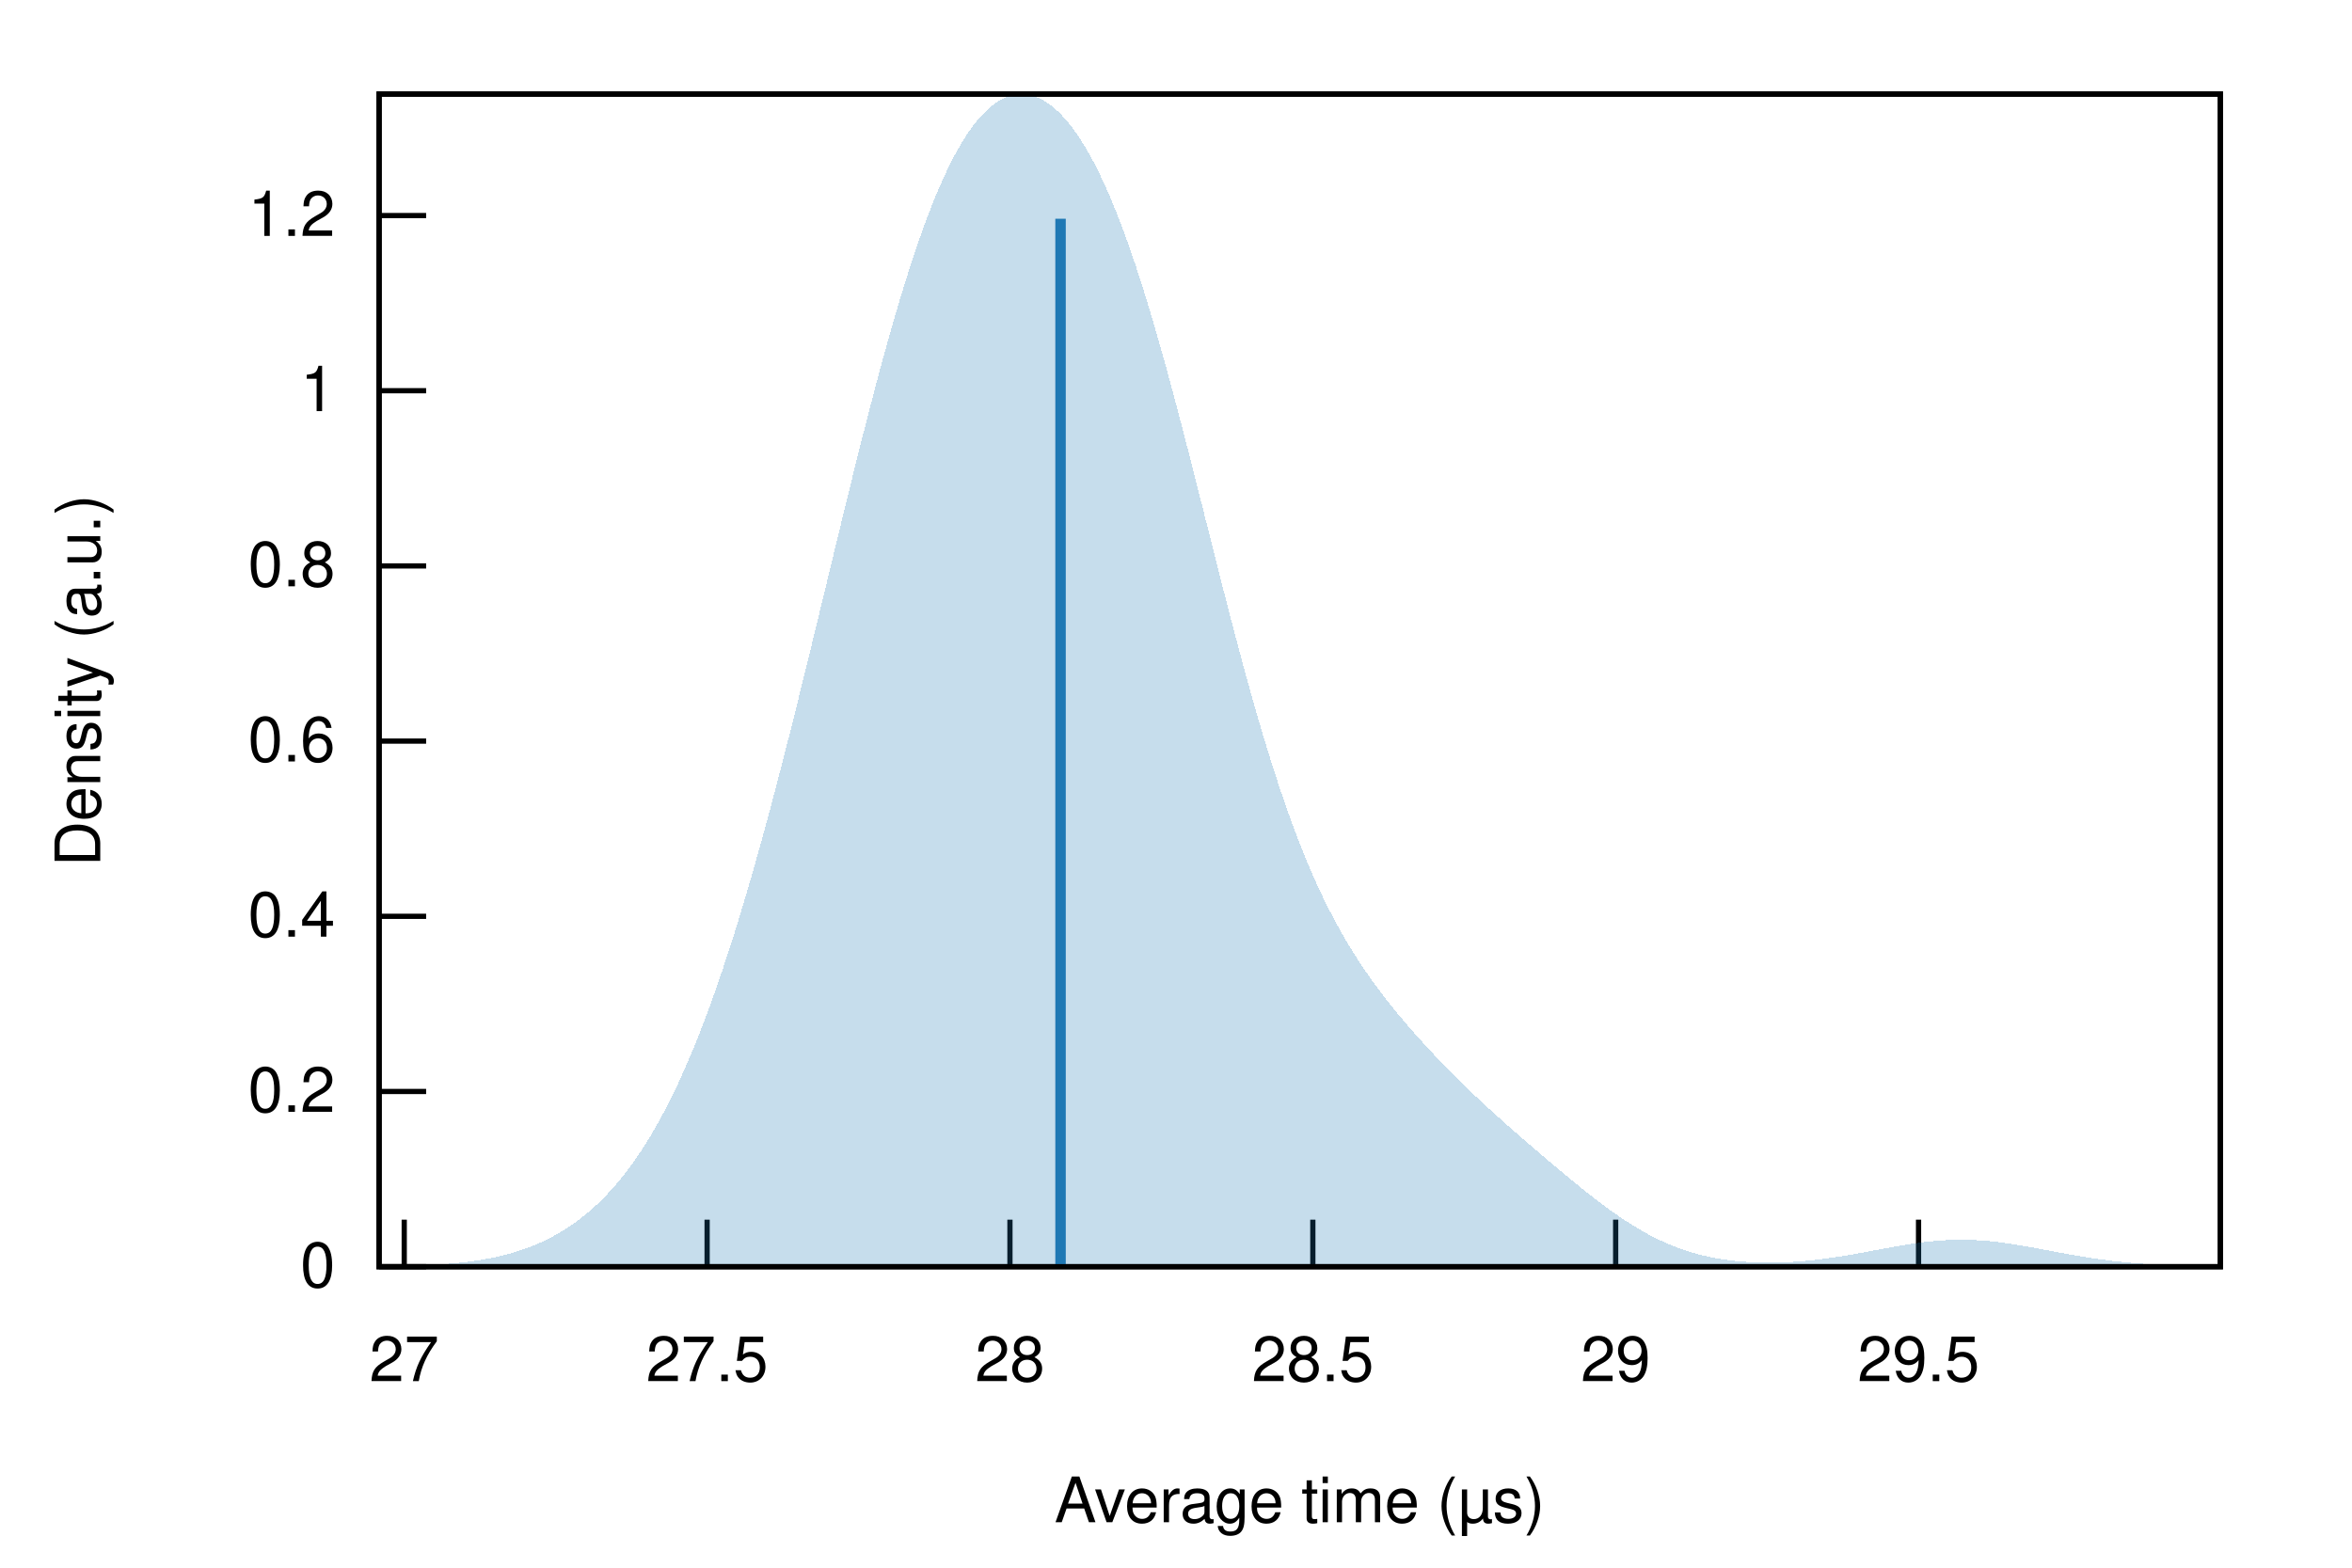
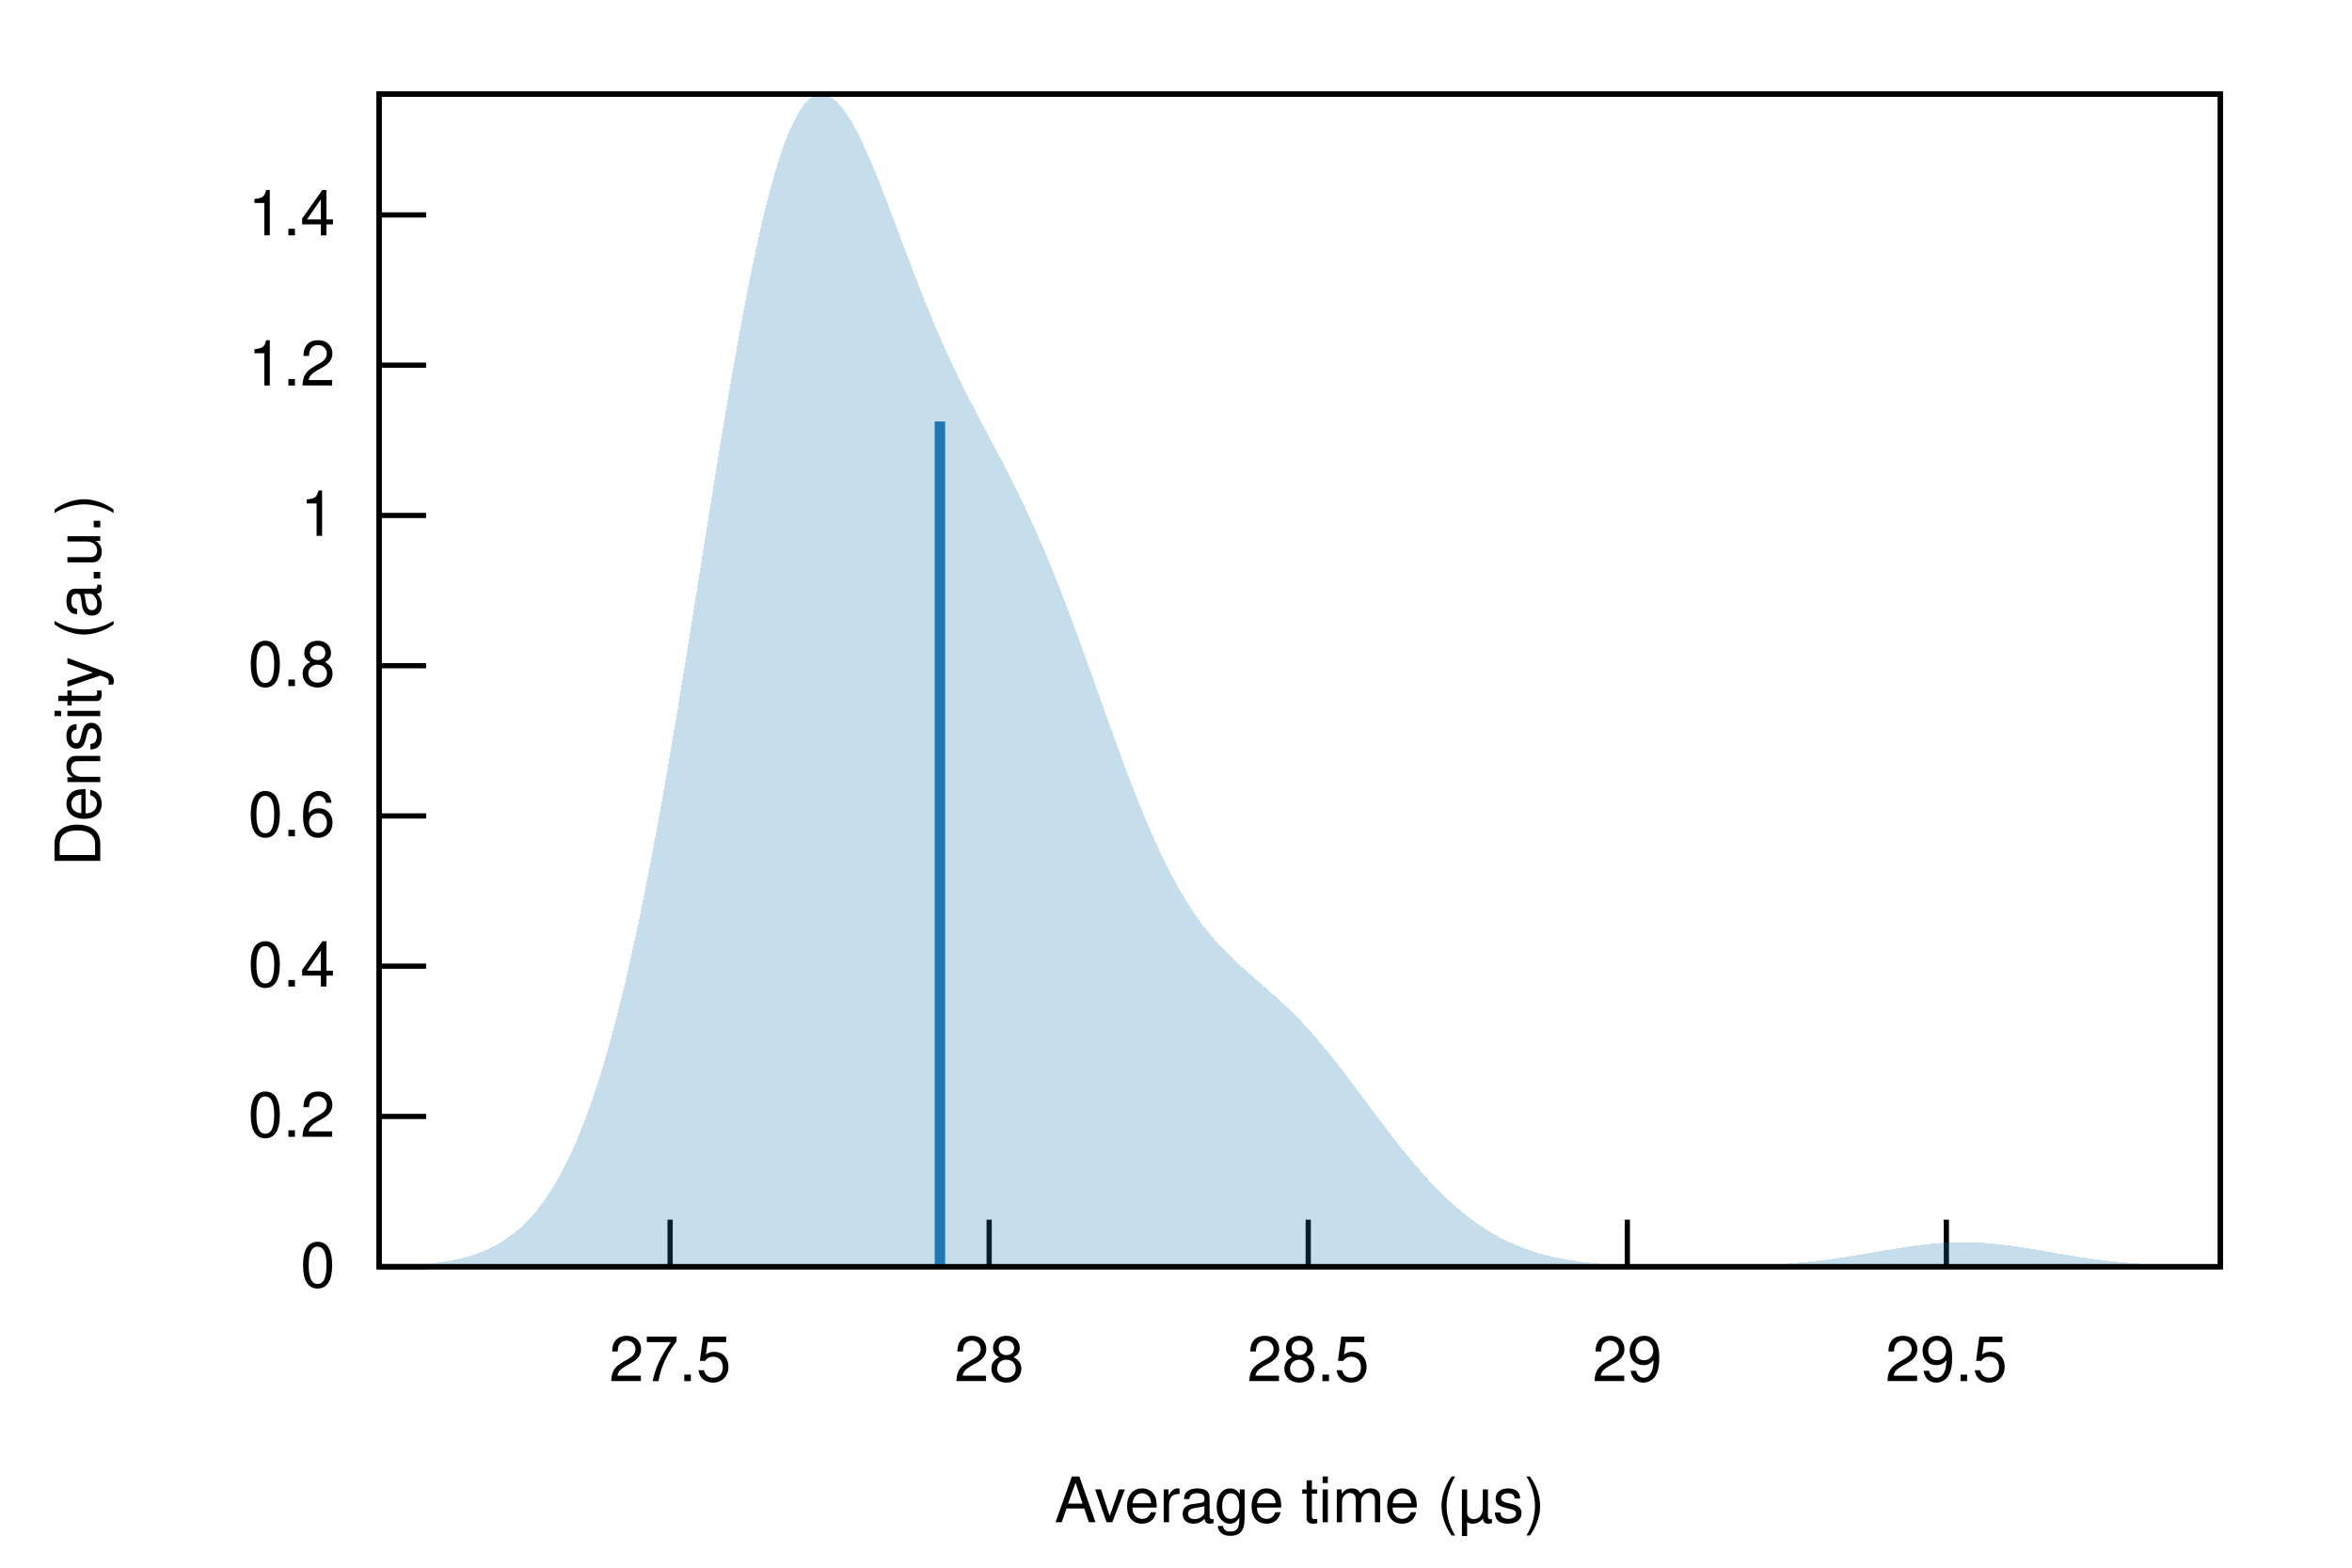
<svg xmlns="http://www.w3.org/2000/svg" xmlns:xlink="http://www.w3.org/1999/xlink" viewBox="0 0 450 300">
  <g id="gnuplot_canvas">
    <rect x="0" y="0" width="450" height="300" fill="none" />
    <defs>
      <circle id="gpDot" r="0.5" stroke-width="0.5" stroke="currentColor" />
      <path id="gpPt0" stroke-width="0.222" stroke="currentColor" d="M-1,0 h2 M0,-1 v2" />
      <path id="gpPt1" stroke-width="0.222" stroke="currentColor" d="M-1,-1 L1,1 M1,-1 L-1,1" />
      <path id="gpPt2" stroke-width="0.222" stroke="currentColor" d="M-1,0 L1,0 M0,-1 L0,1 M-1,-1 L1,1 M-1,1 L1,-1" />
      <rect id="gpPt3" stroke-width="0.222" stroke="currentColor" x="-1" y="-1" width="2" height="2" />
      <rect id="gpPt4" stroke-width="0.222" stroke="currentColor" fill="currentColor" x="-1" y="-1" width="2" height="2" />
      <circle id="gpPt5" stroke-width="0.222" stroke="currentColor" cx="0" cy="0" r="1" />
      <use xlink:href="#gpPt5" id="gpPt6" fill="currentColor" stroke="none" />
      <path id="gpPt7" stroke-width="0.222" stroke="currentColor" d="M0,-1.33 L-1.33,0.67 L1.33,0.67 z" />
      <use xlink:href="#gpPt7" id="gpPt8" fill="currentColor" stroke="none" />
      <use xlink:href="#gpPt7" id="gpPt9" stroke="currentColor" transform="rotate(180)" />
      <use xlink:href="#gpPt9" id="gpPt10" fill="currentColor" stroke="none" />
      <use xlink:href="#gpPt3" id="gpPt11" stroke="currentColor" transform="rotate(45)" />
      <use xlink:href="#gpPt11" id="gpPt12" fill="currentColor" stroke="none" />
      <path id="gpPt13" stroke-width="0.222" stroke="currentColor" d="M0,1.330 L1.265,0.411 L0.782,-1.067 L-0.782,-1.076 L-1.265,0.411 z" />
      <use xlink:href="#gpPt13" id="gpPt14" fill="currentColor" stroke="none" />
      <filter id="textbox" filterUnits="objectBoundingBox" x="0" y="0" height="1" width="1">
        <feFlood flood-color="white" flood-opacity="1" result="bgnd" />
        <feComposite in="SourceGraphic" in2="bgnd" operator="atop" />
      </filter>
      <filter id="greybox" filterUnits="objectBoundingBox" x="0" y="0" height="1" width="1">
        <feFlood flood-color="lightgrey" flood-opacity="1" result="grey" />
        <feComposite in="SourceGraphic" in2="grey" operator="atop" />
      </filter>
    </defs>
    <g fill="none" color="white" stroke="currentColor" stroke-width="1.00" stroke-linecap="butt" stroke-linejoin="miter">
</g>
    <g fill="none" color="black" stroke="currentColor" stroke-width="1.00" stroke-linecap="butt" stroke-linejoin="miter">
      <path stroke="black" d="M72.53,242.40 L81.53,242.40  " />
      <g transform="translate(64.14,246.30)" stroke="none" fill="black" font-family="Helvetica" font-size="12.00" text-anchor="end">
        <text>
          <tspan font-family="Helvetica"> 0</tspan>
        </text>
      </g>
    </g>
    <g fill="none" color="black" stroke="currentColor" stroke-width="1.00" stroke-linecap="butt" stroke-linejoin="miter">
-       <path stroke="black" d="M72.53,208.87 L81.53,208.87  " />
-       <g transform="translate(64.14,212.77)" stroke="none" fill="black" font-family="Helvetica" font-size="12.00" text-anchor="end">
+       <path stroke="black" d="M72.53,213.65 L81.53,213.65  " />
+       <g transform="translate(64.14,217.55)" stroke="none" fill="black" font-family="Helvetica" font-size="12.00" text-anchor="end">
        <text>
          <tspan font-family="Helvetica"> 0.2</tspan>
        </text>
      </g>
    </g>
    <g fill="none" color="black" stroke="currentColor" stroke-width="1.00" stroke-linecap="butt" stroke-linejoin="miter">
-       <path stroke="black" d="M72.53,175.35 L81.53,175.35  " />
-       <g transform="translate(64.14,179.25)" stroke="none" fill="black" font-family="Helvetica" font-size="12.00" text-anchor="end">
+       <path stroke="black" d="M72.53,184.89 L81.53,184.89  " />
+       <g transform="translate(64.14,188.79)" stroke="none" fill="black" font-family="Helvetica" font-size="12.00" text-anchor="end">
        <text>
          <tspan font-family="Helvetica"> 0.4</tspan>
        </text>
      </g>
    </g>
    <g fill="none" color="black" stroke="currentColor" stroke-width="1.00" stroke-linecap="butt" stroke-linejoin="miter">
-       <path stroke="black" d="M72.53,141.82 L81.53,141.82  " />
-       <g transform="translate(64.14,145.72)" stroke="none" fill="black" font-family="Helvetica" font-size="12.00" text-anchor="end">
+       <path stroke="black" d="M72.53,156.14 L81.53,156.14  " />
+       <g transform="translate(64.14,160.04)" stroke="none" fill="black" font-family="Helvetica" font-size="12.00" text-anchor="end">
        <text>
          <tspan font-family="Helvetica"> 0.6</tspan>
        </text>
      </g>
    </g>
    <g fill="none" color="black" stroke="currentColor" stroke-width="1.00" stroke-linecap="butt" stroke-linejoin="miter">
-       <path stroke="black" d="M72.53,108.30 L81.53,108.30  " />
-       <g transform="translate(64.14,112.20)" stroke="none" fill="black" font-family="Helvetica" font-size="12.00" text-anchor="end">
+       <path stroke="black" d="M72.53,127.39 L81.53,127.39  " />
+       <g transform="translate(64.14,131.29)" stroke="none" fill="black" font-family="Helvetica" font-size="12.00" text-anchor="end">
        <text>
          <tspan font-family="Helvetica"> 0.8</tspan>
        </text>
      </g>
    </g>
    <g fill="none" color="black" stroke="currentColor" stroke-width="1.00" stroke-linecap="butt" stroke-linejoin="miter">
-       <path stroke="black" d="M72.53,74.77 L81.53,74.77  " />
-       <g transform="translate(64.14,78.67)" stroke="none" fill="black" font-family="Helvetica" font-size="12.00" text-anchor="end">
+       <path stroke="black" d="M72.53,98.64 L81.53,98.64  " />
+       <g transform="translate(64.14,102.54)" stroke="none" fill="black" font-family="Helvetica" font-size="12.00" text-anchor="end">
        <text>
          <tspan font-family="Helvetica"> 1</tspan>
        </text>
      </g>
    </g>
    <g fill="none" color="black" stroke="currentColor" stroke-width="1.00" stroke-linecap="butt" stroke-linejoin="miter">
-       <path stroke="black" d="M72.53,41.25 L81.53,41.25  " />
-       <g transform="translate(64.14,45.15)" stroke="none" fill="black" font-family="Helvetica" font-size="12.00" text-anchor="end">
+       <path stroke="black" d="M72.53,69.88 L81.53,69.88  " />
+       <g transform="translate(64.14,73.78)" stroke="none" fill="black" font-family="Helvetica" font-size="12.00" text-anchor="end">
        <text>
          <tspan font-family="Helvetica"> 1.2</tspan>
        </text>
      </g>
    </g>
    <g fill="none" color="black" stroke="currentColor" stroke-width="1.00" stroke-linecap="butt" stroke-linejoin="miter">
-       <path stroke="black" d="M77.34,242.40 L77.34,233.40  " />
-       <g transform="translate(77.34,264.30)" stroke="none" fill="black" font-family="Helvetica" font-size="12.00" text-anchor="middle">
+       <path stroke="black" d="M72.53,41.13 L81.53,41.13  " />
+       <g transform="translate(64.14,45.03)" stroke="none" fill="black" font-family="Helvetica" font-size="12.00" text-anchor="end">
        <text>
-           <tspan font-family="Helvetica"> 27</tspan>
+           <tspan font-family="Helvetica"> 1.4</tspan>
        </text>
      </g>
    </g>
    <g fill="none" color="black" stroke="currentColor" stroke-width="1.00" stroke-linecap="butt" stroke-linejoin="miter">
-       <path stroke="black" d="M135.29,242.40 L135.29,233.40  " />
-       <g transform="translate(135.29,264.30)" stroke="none" fill="black" font-family="Helvetica" font-size="12.00" text-anchor="middle">
+       <path stroke="black" d="M128.21,242.40 L128.21,233.40  " />
+       <g transform="translate(128.21,264.30)" stroke="none" fill="black" font-family="Helvetica" font-size="12.00" text-anchor="middle">
        <text>
          <tspan font-family="Helvetica"> 27.5</tspan>
        </text>
      </g>
    </g>
    <g fill="none" color="black" stroke="currentColor" stroke-width="1.00" stroke-linecap="butt" stroke-linejoin="miter">
-       <path stroke="black" d="M193.23,242.40 L193.23,233.40  " />
-       <g transform="translate(193.23,264.30)" stroke="none" fill="black" font-family="Helvetica" font-size="12.00" text-anchor="middle">
+       <path stroke="black" d="M189.25,242.40 L189.25,233.40  " />
+       <g transform="translate(189.25,264.30)" stroke="none" fill="black" font-family="Helvetica" font-size="12.00" text-anchor="middle">
        <text>
          <tspan font-family="Helvetica"> 28</tspan>
        </text>
      </g>
    </g>
    <g fill="none" color="black" stroke="currentColor" stroke-width="1.00" stroke-linecap="butt" stroke-linejoin="miter">
-       <path stroke="black" d="M251.18,242.40 L251.18,233.40  " />
-       <g transform="translate(251.18,264.30)" stroke="none" fill="black" font-family="Helvetica" font-size="12.00" text-anchor="middle">
+       <path stroke="black" d="M250.30,242.40 L250.30,233.40  " />
+       <g transform="translate(250.30,264.30)" stroke="none" fill="black" font-family="Helvetica" font-size="12.00" text-anchor="middle">
        <text>
          <tspan font-family="Helvetica"> 28.5</tspan>
        </text>
      </g>
    </g>
    <g fill="none" color="black" stroke="currentColor" stroke-width="1.00" stroke-linecap="butt" stroke-linejoin="miter">
-       <path stroke="black" d="M309.12,242.40 L309.12,233.40  " />
-       <g transform="translate(309.12,264.30)" stroke="none" fill="black" font-family="Helvetica" font-size="12.00" text-anchor="middle">
+       <path stroke="black" d="M311.35,242.40 L311.35,233.40  " />
+       <g transform="translate(311.35,264.30)" stroke="none" fill="black" font-family="Helvetica" font-size="12.00" text-anchor="middle">
        <text>
          <tspan font-family="Helvetica"> 29</tspan>
        </text>
      </g>
    </g>
    <g fill="none" color="black" stroke="currentColor" stroke-width="1.00" stroke-linecap="butt" stroke-linejoin="miter">
-       <path stroke="black" d="M367.07,242.40 L367.07,233.40  " />
-       <g transform="translate(367.07,264.30)" stroke="none" fill="black" font-family="Helvetica" font-size="12.00" text-anchor="middle">
+       <path stroke="black" d="M372.39,242.40 L372.39,233.40  " />
+       <g transform="translate(372.39,264.30)" stroke="none" fill="black" font-family="Helvetica" font-size="12.00" text-anchor="middle">
        <text>
          <tspan font-family="Helvetica"> 29.5</tspan>
        </text>
      </g>
    </g>
    <g fill="none" color="black" stroke="currentColor" stroke-width="1.00" stroke-linecap="butt" stroke-linejoin="miter">
</g>
    <g fill="none" color="black" stroke="currentColor" stroke-width="1.00" stroke-linecap="butt" stroke-linejoin="miter">
      <path stroke="black" d="M72.53,18.01 L72.53,242.40 L424.82,242.40 L424.82,18.01 L72.53,18.01 Z  " />
    </g>
    <g fill="none" color="black" stroke="currentColor" stroke-width="1.00" stroke-linecap="butt" stroke-linejoin="miter">
</g>
    <g id="gnuplot_plot_1">
      <g fill="none" color="black" stroke="currentColor" stroke-width="1.00" stroke-linecap="butt" stroke-linejoin="miter">
        <g stroke="none" shape-rendering="crispEdges">
-           <polygon fill="rgb( 31, 120, 180)" fill-opacity="0.25" points="72.53,242.34 73.24,242.33 73.94,242.32 74.65,242.31 75.35,242.29 76.06,242.28 76.77,242.26 77.47,242.25 78.18,242.23 78.88,242.21 79.59,242.18 80.30,242.16 81.00,242.13 81.71,242.09 82.41,242.06 83.12,242.02 83.83,241.98 84.53,241.93 85.24,241.88 85.94,241.82 86.65,241.76 87.36,241.70 88.06,241.62 88.77,241.54 89.47,241.46 90.18,241.37 90.89,241.27 91.59,241.16 92.30,241.05 93.00,240.92 93.71,240.79 94.42,240.65 95.12,240.50 95.83,240.33 96.53,240.16 97.24,239.97 97.95,239.78 98.65,239.57 99.36,239.34 100.06,239.10 100.77,238.85 101.48,238.59 102.18,238.30 102.89,238.01 103.59,237.69 104.30,237.36 105.01,237.01 105.71,236.64 106.42,236.25 107.12,235.85 107.83,235.42 108.54,234.97 109.24,234.50 109.95,234.00 110.65,233.49 111.36,232.94 112.07,232.38 112.77,231.78 113.48,231.16 114.18,230.52 114.89,229.84 115.60,229.13 116.30,228.40 117.01,227.63 117.71,226.83 118.42,226.00 119.13,225.13 119.83,224.23 120.54,223.29 121.24,222.31 121.95,221.30 122.66,220.25 123.36,219.16 124.07,218.02 124.77,216.85 125.48,215.63 126.19,214.37 126.89,213.06 127.60,211.71 128.30,210.32 129.01,208.88 129.72,207.39 130.42,205.85 131.13,204.26 131.83,202.63 132.54,200.95 133.25,199.22 133.95,197.44 134.66,195.61 135.36,193.73 136.07,191.81 136.78,189.83 137.48,187.81 138.19,185.74 138.89,183.62 139.60,181.45 140.31,179.24 141.01,176.98 141.72,174.67 142.42,172.32 143.13,169.93 143.84,167.50 144.54,165.03 145.25,162.51 145.95,159.96 146.66,157.37 147.37,154.75 148.07,152.09 148.78,149.40 149.48,146.68 150.19,143.94 150.90,141.16 151.60,138.36 152.31,135.54 153.01,132.70 153.72,129.84 154.43,126.96 155.13,124.07 155.84,121.16 156.54,118.25 157.25,115.33 157.96,112.41 158.66,109.49 159.37,106.57 160.07,103.65 160.78,100.74 161.48,97.84 162.19,94.96 162.90,92.09 163.60,89.24 164.31,86.41 165.01,83.61 165.72,80.83 166.43,78.09 167.13,75.38 167.84,72.71 168.54,70.08 169.25,67.49 169.96,64.95 170.66,62.46 171.37,60.02 172.07,57.64 172.78,55.31 173.49,53.04 174.19,50.83 174.90,48.68 175.60,46.60 176.31,44.59 177.02,42.64 177.72,40.77 178.43,38.96 179.13,37.23 179.84,35.57 180.55,33.99 181.25,32.48 181.96,31.05 182.66,29.69 183.37,28.41 184.08,27.21 184.78,26.08 185.49,25.02 186.19,24.05 186.90,23.15 187.61,22.32 188.31,21.57 189.02,20.89 189.72,20.28 190.43,19.75 191.14,19.29 191.84,18.90 192.55,18.58 193.25,18.34 193.96,18.16 194.67,18.05 195.37,18.01 196.08,18.04 196.78,18.13 197.49,18.30 198.20,18.53 198.90,18.83 199.61,19.20 200.31,19.63 201.02,20.13 201.73,20.70 202.43,21.34 203.14,22.04 203.84,22.82 204.55,23.66 205.26,24.57 205.96,25.55 206.67,26.60 207.37,27.72 208.08,28.91 208.79,30.17 209.49,31.50 210.20,32.90 210.90,34.38 211.61,35.92 212.32,37.53 213.02,39.22 213.73,40.97 214.43,42.79 215.14,44.68 215.85,46.64 216.55,48.66 217.26,50.75 217.96,52.90 218.67,55.11 219.38,57.39 220.08,59.71 220.79,62.10 221.49,64.53 222.20,67.02 222.91,69.55 223.61,72.12 224.32,74.74 225.02,77.39 225.73,80.07 226.44,82.78 227.14,85.52 227.85,88.28 228.55,91.06 229.26,93.85 229.97,96.64 230.67,99.45 231.38,102.25 232.08,105.05 232.79,107.85 233.50,110.63 234.20,113.39 234.91,116.14 235.61,118.86 236.32,121.55 237.03,124.21 237.73,126.84 238.44,129.44 239.14,131.99 239.85,134.49 240.56,136.96 241.26,139.37 241.97,141.73 242.67,144.04 243.38,146.30 244.09,148.50 244.79,150.65 245.50,152.74 246.20,154.77 246.91,156.75 247.62,158.67 248.32,160.53 249.03,162.33 249.73,164.08 250.44,165.77 251.15,167.41 251.85,168.99 252.56,170.52 253.26,172.00 253.97,173.44 254.68,174.82 255.38,176.16 256.09,177.46 256.79,178.72 257.50,179.94 258.21,181.12 258.91,182.26 259.62,183.37 260.32,184.45 261.03,185.51 261.74,186.53 262.44,187.53 263.15,188.50 263.85,189.46 264.56,190.39 265.27,191.30 265.97,192.20 266.68,193.08 267.38,193.94 268.09,194.79 268.80,195.62 269.50,196.45 270.21,197.26 270.91,198.06 271.62,198.85 272.33,199.63 273.03,200.40 273.74,201.16 274.44,201.91 275.15,202.66 275.86,203.39 276.56,204.12 277.27,204.84 277.97,205.55 278.68,206.26 279.39,206.96 280.09,207.65 280.80,208.33 281.50,209.01 282.21,209.68 282.92,210.34 283.62,211.00 284.33,211.66 285.03,212.30 285.74,212.95 286.45,213.58 287.15,214.22 287.86,214.85 288.56,215.47 289.27,216.10 289.98,216.72 290.68,217.33 291.39,217.95 292.09,218.56 292.80,219.17 293.51,219.77 294.21,220.38 294.92,220.98 295.62,221.58 296.33,222.18 297.04,222.78 297.74,223.37 298.45,223.97 299.15,224.55 299.86,225.14 300.57,225.72 301.27,226.30 301.98,226.88 302.68,227.45 303.39,228.01 304.10,228.57 304.80,229.12 305.51,229.66 306.21,230.20 306.92,230.73 307.63,231.25 308.33,231.76 309.04,232.26 309.74,232.75 310.45,233.22 311.16,233.69 311.86,234.14 312.57,234.59 313.27,235.01 313.98,235.43 314.69,235.83 315.39,236.22 316.10,236.59 316.80,236.94 317.51,237.29 318.22,237.62 318.92,237.93 319.63,238.23 320.33,238.51 321.04,238.78 321.75,239.04 322.45,239.28 323.16,239.51 323.86,239.72 324.57,239.92 325.28,240.11 325.98,240.28 326.69,240.45 327.39,240.59 328.10,240.73 328.81,240.86 329.51,240.97 330.22,241.08 330.92,241.17 331.63,241.26 332.34,241.33 333.04,241.40 333.75,241.45 334.45,241.50 335.16,241.54 335.87,241.57 336.57,241.59 337.28,241.61 337.98,241.62 338.69,241.62 339.39,241.61 340.10,241.60 340.81,241.58 341.51,241.55 342.22,241.52 342.92,241.48 343.63,241.43 344.34,241.38 345.04,241.32 345.75,241.25 346.45,241.18 347.16,241.11 347.87,241.03 348.57,240.94 349.28,240.85 349.98,240.75 350.69,240.65 351.40,240.55 352.10,240.44 352.81,240.32 353.51,240.21 354.22,240.08 354.93,239.96 355.63,239.83 356.34,239.71 357.04,239.58 357.75,239.44 358.46,239.31 359.16,239.18 359.87,239.05 360.57,238.92 361.28,238.79 361.99,238.66 362.69,238.53 363.40,238.41 364.10,238.29 364.81,238.17 365.52,238.06 366.22,237.95 366.93,237.85 367.63,237.76 368.34,237.67 369.05,237.59 369.75,237.52 370.46,237.45 371.16,237.40 371.87,237.35 372.58,237.31 373.28,237.28 373.99,237.26 374.69,237.24 375.40,237.24 376.11,237.25 376.81,237.27 377.52,237.29 378.22,237.33 378.93,237.37 379.64,237.42 380.34,237.48 381.05,237.55 381.75,237.63 382.46,237.71 383.17,237.80 383.87,237.90 384.58,238.00 385.28,238.11 385.99,238.23 386.70,238.34 387.40,238.47 388.11,238.59 388.81,238.72 389.52,238.85 390.23,238.98 390.93,239.11 391.64,239.25 392.34,239.38 393.05,239.51 393.76,239.65 394.46,239.78 395.17,239.91 395.87,240.03 396.58,240.16 397.29,240.28 397.99,240.40 398.70,240.52 399.40,240.63 400.11,240.74 400.82,240.84 401.52,240.94 402.23,241.04 402.93,241.13 403.64,241.22 404.35,241.31 405.05,241.39 405.76,241.46 406.46,241.53 407.17,241.60 407.88,241.67 408.58,241.73 409.29,241.78 409.99,241.83 410.70,241.88 411.41,241.93 412.11,241.97 412.82,242.01 413.52,242.05 414.23,242.08 414.94,242.11 415.64,242.14 416.35,242.17 417.05,242.19 417.76,242.21 418.47,242.23 419.17,242.25 419.88,242.27 420.58,242.28 421.29,242.29 422.00,242.31 422.70,242.32 423.41,242.33 424.11,242.33 424.82,242.34 424.82,242.40 424.11,242.40 423.41,242.40 422.70,242.40 422.00,242.40 421.29,242.40 420.58,242.40 419.88,242.40 419.17,242.40 418.47,242.40 417.76,242.40 417.05,242.40 416.35,242.40 415.64,242.40 414.94,242.40 414.23,242.40 413.52,242.40 412.82,242.40 412.11,242.40 411.41,242.40 410.70,242.40 409.99,242.40 409.29,242.40 408.58,242.40 407.88,242.40 407.17,242.40 406.46,242.40 405.76,242.40 405.05,242.40 404.35,242.40 403.64,242.40 402.93,242.40 402.23,242.40 401.52,242.40 400.82,242.40 400.11,242.40 399.40,242.40 398.70,242.40 397.99,242.40 397.29,242.40 396.58,242.40 395.87,242.40 395.17,242.40 394.46,242.40 393.76,242.40 393.05,242.40 392.34,242.40 391.64,242.40 390.93,242.40 390.23,242.40 389.52,242.40 388.81,242.40 388.11,242.40 387.40,242.40 386.70,242.40 385.99,242.40 385.28,242.40 384.58,242.40 383.87,242.40 383.17,242.40 382.46,242.40 381.75,242.40 381.05,242.40 380.34,242.40 379.64,242.40 378.93,242.40 378.22,242.40 377.52,242.40 376.81,242.40 376.11,242.40 375.40,242.40 374.69,242.40 373.99,242.40 373.28,242.40 372.58,242.40 371.87,242.40 371.16,242.40 370.46,242.40 369.75,242.40 369.05,242.40 368.34,242.40 367.63,242.40 366.93,242.40 366.22,242.40 365.52,242.40 364.81,242.40 364.10,242.40 363.40,242.40 362.69,242.40 361.99,242.40 361.28,242.40 360.57,242.40 359.87,242.40 359.16,242.40 358.46,242.40 357.75,242.40 357.04,242.40 356.34,242.40 355.63,242.40 354.93,242.40 354.22,242.40 353.51,242.40 352.81,242.40 352.10,242.40 351.40,242.40 350.69,242.40 349.98,242.40 349.28,242.40 348.57,242.40 347.87,242.40 347.16,242.40 346.45,242.40 345.75,242.40 345.04,242.40 344.34,242.40 343.63,242.40 342.92,242.40 342.22,242.40 341.51,242.40 340.81,242.40 340.10,242.40 339.39,242.40 338.69,242.40 337.98,242.40 337.28,242.40 336.57,242.40 335.87,242.40 335.16,242.40 334.45,242.40 333.75,242.40 333.04,242.40 332.34,242.40 331.63,242.40 330.92,242.40 330.22,242.40 329.51,242.40 328.81,242.40 328.10,242.40 327.39,242.40 326.69,242.40 325.98,242.40 325.28,242.40 324.57,242.40 323.86,242.40 323.16,242.40 322.45,242.40 321.75,242.40 321.04,242.40 320.33,242.40 319.63,242.40 318.92,242.40 318.22,242.40 317.51,242.40 316.80,242.40 316.10,242.40 315.39,242.40 314.69,242.40 313.98,242.40 313.27,242.40 312.57,242.40 311.86,242.40 311.16,242.40 310.45,242.40 309.74,242.40 309.04,242.40 308.33,242.40 307.63,242.40 306.92,242.40 306.21,242.40 305.51,242.40 304.80,242.40 304.10,242.40 303.39,242.40 302.68,242.40 301.98,242.40 301.27,242.40 300.57,242.40 299.86,242.40 299.15,242.40 298.45,242.40 297.74,242.40 297.04,242.40 296.33,242.40 295.62,242.40 294.92,242.40 294.21,242.40 293.51,242.40 292.80,242.40 292.09,242.40 291.39,242.40 290.68,242.40 289.98,242.40 289.27,242.40 288.56,242.40 287.86,242.40 287.15,242.40 286.45,242.40 285.74,242.40 285.03,242.40 284.33,242.40 283.62,242.40 282.92,242.40 282.21,242.40 281.50,242.40 280.80,242.40 280.09,242.40 279.39,242.40 278.68,242.40 277.97,242.40 277.27,242.40 276.56,242.40 275.86,242.40 275.15,242.40 274.44,242.40 273.74,242.40 273.03,242.40 272.33,242.40 271.62,242.40 270.91,242.40 270.21,242.40 269.50,242.40 268.80,242.40 268.09,242.40 267.38,242.40 266.68,242.40 265.97,242.40 265.27,242.40 264.56,242.40 263.85,242.40 263.15,242.40 262.44,242.40 261.74,242.40 261.03,242.40 260.32,242.40 259.62,242.40 258.91,242.40 258.21,242.40 257.50,242.40 256.79,242.40 256.09,242.40 255.38,242.40 254.68,242.40 253.97,242.40 253.26,242.40 252.56,242.40 251.85,242.40 251.15,242.40 250.44,242.40 249.73,242.40 249.03,242.40 248.32,242.40 247.62,242.40 246.91,242.40 246.20,242.40 245.50,242.40 244.79,242.40 244.09,242.40 243.38,242.40 242.67,242.40 241.97,242.40 241.26,242.40 240.56,242.40 239.85,242.40 239.14,242.40 238.44,242.40 237.73,242.40 237.03,242.40 236.32,242.40 235.61,242.40 234.91,242.40 234.20,242.40 233.50,242.40 232.79,242.40 232.08,242.40 231.38,242.40 230.67,242.40 229.97,242.40 229.26,242.40 228.55,242.40 227.85,242.40 227.14,242.40 226.44,242.40 225.73,242.40 225.02,242.40 224.32,242.40 223.61,242.40 222.91,242.40 222.20,242.40 221.49,242.40 220.79,242.40 220.08,242.40 219.38,242.40 218.67,242.40 217.96,242.40 217.26,242.40 216.55,242.40 215.85,242.40 215.14,242.40 214.43,242.40 213.73,242.40 213.02,242.40 212.32,242.40 211.61,242.40 210.90,242.40 210.20,242.40 209.49,242.40 208.79,242.40 208.08,242.40 207.37,242.40 206.67,242.40 205.96,242.40 205.26,242.40 204.55,242.40 203.84,242.40 203.14,242.40 202.43,242.40 201.73,242.40 201.02,242.40 200.31,242.40 199.61,242.40 198.90,242.40 198.20,242.40 197.49,242.40 196.78,242.40 196.08,242.40 195.37,242.40 194.67,242.40 193.96,242.40 193.25,242.40 192.55,242.40 191.84,242.40 191.14,242.40 190.43,242.40 189.72,242.40 189.02,242.40 188.31,242.40 187.61,242.40 186.90,242.40 186.19,242.40 185.49,242.40 184.78,242.40 184.08,242.40 183.37,242.40 182.66,242.40 181.96,242.40 181.25,242.40 180.55,242.40 179.84,242.40 179.13,242.40 178.43,242.40 177.72,242.40 177.02,242.40 176.31,242.40 175.60,242.40 174.90,242.40 174.19,242.40 173.49,242.40 172.78,242.40 172.07,242.40 171.37,242.40 170.66,242.40 169.96,242.40 169.25,242.40 168.54,242.40 167.84,242.40 167.13,242.40 166.43,242.40 165.72,242.40 165.01,242.40 164.31,242.40 163.60,242.40 162.90,242.40 162.19,242.40 161.48,242.40 160.78,242.40 160.07,242.40 159.37,242.40 158.66,242.40 157.96,242.40 157.25,242.40 156.54,242.40 155.84,242.40 155.13,242.40 154.43,242.40 153.72,242.40 153.01,242.40 152.31,242.40 151.60,242.40 150.90,242.40 150.19,242.40 149.48,242.40 148.78,242.40 148.07,242.40 147.37,242.40 146.66,242.40 145.95,242.40 145.25,242.40 144.54,242.40 143.84,242.40 143.13,242.40 142.42,242.40 141.72,242.40 141.01,242.40 140.31,242.40 139.60,242.40 138.89,242.40 138.19,242.40 137.48,242.40 136.78,242.40 136.07,242.40 135.36,242.40 134.66,242.40 133.95,242.40 133.25,242.40 132.54,242.40 131.83,242.40 131.13,242.40 130.42,242.40 129.72,242.40 129.01,242.40 128.30,242.40 127.60,242.40 126.89,242.40 126.19,242.40 125.48,242.40 124.77,242.40 124.07,242.40 123.36,242.40 122.66,242.40 121.95,242.40 121.24,242.40 120.54,242.40 119.83,242.40 119.13,242.40 118.42,242.40 117.71,242.40 117.01,242.40 116.30,242.40 115.60,242.40 114.89,242.40 114.18,242.40 113.48,242.40 112.77,242.40 112.07,242.40 111.36,242.40 110.65,242.40 109.95,242.40 109.24,242.40 108.54,242.40 107.83,242.40 107.12,242.40 106.42,242.40 105.71,242.40 105.01,242.40 104.30,242.40 103.59,242.40 102.89,242.40 102.18,242.40 101.48,242.40 100.77,242.40 100.06,242.40 99.36,242.40 98.65,242.40 97.95,242.40 97.24,242.40 96.53,242.40 95.83,242.40 95.12,242.40 94.42,242.40 93.71,242.40 93.00,242.40 92.30,242.40 91.59,242.40 90.89,242.40 90.18,242.40 89.47,242.40 88.77,242.40 88.06,242.40 87.36,242.40 86.65,242.40 85.94,242.40 85.24,242.40 84.53,242.40 83.83,242.40 83.12,242.40 82.41,242.40 81.71,242.40 81.00,242.40 80.30,242.40 79.59,242.40 78.88,242.40 78.18,242.40 77.47,242.40 76.77,242.40 76.06,242.40 75.35,242.40 74.65,242.40 73.94,242.40 73.24,242.40 72.53,242.40 " />
+           <polygon fill="rgb( 31, 120, 180)" fill-opacity="0.25" points="72.53,242.29 73.24,242.28 73.94,242.26 74.65,242.24 75.35,242.22 76.06,242.19 76.77,242.16 77.47,242.13 78.18,242.09 78.88,242.05 79.59,242.01 80.30,241.96 81.00,241.90 81.71,241.83 82.41,241.76 83.12,241.68 83.83,241.60 84.53,241.50 85.24,241.39 85.94,241.27 86.65,241.14 87.36,241.00 88.06,240.84 88.77,240.66 89.47,240.47 90.18,240.26 90.89,240.03 91.59,239.78 92.30,239.51 93.00,239.21 93.71,238.89 94.42,238.53 95.12,238.15 95.83,237.74 96.53,237.29 97.24,236.81 97.95,236.29 98.65,235.73 99.36,235.13 100.06,234.48 100.77,233.78 101.48,233.03 102.18,232.23 102.89,231.38 103.59,230.46 104.30,229.49 105.01,228.45 105.71,227.34 106.42,226.17 107.12,224.92 107.83,223.60 108.54,222.19 109.24,220.71 109.95,219.14 110.65,217.49 111.36,215.75 112.07,213.91 112.77,211.98 113.48,209.96 114.18,207.83 114.89,205.61 115.60,203.28 116.30,200.85 117.01,198.31 117.71,195.67 118.42,192.92 119.13,190.06 119.83,187.10 120.54,184.02 121.24,180.85 121.95,177.56 122.66,174.18 123.36,170.69 124.07,167.10 124.77,163.42 125.48,159.64 126.19,155.78 126.89,151.83 127.60,147.80 128.30,143.70 129.01,139.53 129.72,135.30 130.42,131.01 131.13,126.68 131.83,122.31 132.54,117.92 133.25,113.50 133.95,109.06 134.66,104.63 135.36,100.20 136.07,95.79 136.78,91.42 137.48,87.07 138.19,82.78 138.89,78.55 139.60,74.39 140.31,70.32 141.01,66.33 141.72,62.45 142.42,58.68 143.13,55.04 143.84,51.53 144.54,48.15 145.25,44.93 145.95,41.87 146.66,38.97 147.37,36.24 148.07,33.70 148.78,31.33 149.48,29.15 150.19,27.16 150.90,25.37 151.60,23.78 152.31,22.38 153.01,21.17 153.72,20.17 154.43,19.36 155.13,18.74 155.84,18.31 156.54,18.07 157.25,18.01 157.96,18.12 158.66,18.41 159.37,18.86 160.07,19.46 160.78,20.21 161.48,21.10 162.19,22.12 162.90,23.26 163.60,24.52 164.31,25.87 165.01,27.32 165.72,28.86 166.43,30.47 167.13,32.14 167.84,33.87 168.54,35.64 169.25,37.46 169.96,39.30 170.66,41.16 171.37,43.03 172.07,44.92 172.78,46.80 173.49,48.67 174.19,50.53 174.90,52.38 175.60,54.20 176.31,55.99 177.02,57.76 177.72,59.50 178.43,61.20 179.13,62.87 179.84,64.51 180.55,66.11 181.25,67.67 181.96,69.21 182.66,70.71 183.37,72.18 184.08,73.62 184.78,75.03 185.49,76.43 186.19,77.80 186.90,79.16 187.61,80.51 188.31,81.84 189.02,83.18 189.72,84.51 190.43,85.84 191.14,87.18 191.84,88.53 192.55,89.90 193.25,91.28 193.96,92.68 194.67,94.11 195.37,95.56 196.08,97.03 196.78,98.54 197.49,100.08 198.20,101.65 198.90,103.26 199.61,104.89 200.31,106.57 201.02,108.27 201.73,110.01 202.43,111.79 203.14,113.59 203.84,115.43 204.55,117.29 205.26,119.17 205.96,121.08 206.67,123.01 207.37,124.96 208.08,126.92 208.79,128.89 209.49,130.87 210.20,132.85 210.90,134.84 211.61,136.81 212.32,138.78 213.02,140.74 213.73,142.68 214.43,144.60 215.14,146.50 215.85,148.38 216.55,150.22 217.26,152.03 217.96,153.81 218.67,155.54 219.38,157.24 220.08,158.89 220.79,160.49 221.49,162.05 222.20,163.56 222.91,165.02 223.61,166.42 224.32,167.78 225.02,169.08 225.73,170.34 226.44,171.54 227.14,172.69 227.85,173.80 228.55,174.85 229.26,175.86 229.97,176.82 230.67,177.74 231.38,178.63 232.08,179.47 232.79,180.28 233.50,181.05 234.20,181.80 234.91,182.51 235.61,183.21 236.32,183.88 237.03,184.54 237.73,185.18 238.44,185.80 239.14,186.42 239.85,187.04 240.56,187.65 241.26,188.26 241.97,188.87 242.67,189.49 243.38,190.12 244.09,190.75 244.79,191.40 245.50,192.05 246.20,192.72 246.91,193.41 247.62,194.11 248.32,194.83 249.03,195.56 249.73,196.32 250.44,197.09 251.15,197.88 251.85,198.68 252.56,199.51 253.26,200.35 253.97,201.20 254.68,202.07 255.38,202.96 256.09,203.85 256.79,204.76 257.50,205.68 258.21,206.61 258.91,207.55 259.62,208.49 260.32,209.43 261.03,210.38 261.74,211.33 262.44,212.28 263.15,213.22 263.85,214.17 264.56,215.10 265.27,216.03 265.97,216.96 266.68,217.87 267.38,218.78 268.09,219.67 268.80,220.55 269.50,221.41 270.21,222.26 270.91,223.09 271.62,223.91 272.33,224.71 273.03,225.49 273.74,226.26 274.44,227.00 275.15,227.72 275.86,228.43 276.56,229.11 277.27,229.77 277.97,230.42 278.68,231.04 279.39,231.64 280.09,232.22 280.80,232.78 281.50,233.31 282.21,233.83 282.92,234.33 283.62,234.80 284.33,235.26 285.03,235.69 285.74,236.11 286.45,236.51 287.15,236.89 287.86,237.25 288.56,237.59 289.27,237.91 289.98,238.22 290.68,238.51 291.39,238.79 292.09,239.05 292.80,239.30 293.51,239.53 294.21,239.75 294.92,239.95 295.62,240.14 296.33,240.32 297.04,240.49 297.74,240.65 298.45,240.79 299.15,240.93 299.86,241.06 300.57,241.17 301.27,241.28 301.98,241.38 302.68,241.48 303.39,241.56 304.10,241.64 304.80,241.71 305.51,241.78 306.21,241.84 306.92,241.89 307.63,241.95 308.33,241.99 309.04,242.03 309.74,242.07 310.45,242.11 311.16,242.14 311.86,242.17 312.57,242.19 313.27,242.21 313.98,242.23 314.69,242.25 315.39,242.27 316.10,242.28 316.80,242.29 317.51,242.30 318.22,242.31 318.92,242.32 319.63,242.33 320.33,242.33 321.04,242.34 321.75,242.34 322.45,242.34 323.16,242.34 323.86,242.34 324.57,242.34 325.28,242.34 325.98,242.33 326.69,242.33 327.39,242.32 328.10,242.32 328.81,242.31 329.51,242.30 330.22,242.29 330.92,242.28 331.63,242.26 332.34,242.25 333.04,242.23 333.75,242.21 334.45,242.19 335.16,242.17 335.87,242.14 336.57,242.11 337.28,242.08 337.98,242.05 338.69,242.02 339.39,241.98 340.10,241.94 340.81,241.89 341.51,241.85 342.22,241.80 342.92,241.74 343.63,241.68 344.34,241.62 345.04,241.56 345.75,241.49 346.45,241.42 347.16,241.34 347.87,241.26 348.57,241.18 349.28,241.09 349.98,241.00 350.69,240.90 351.40,240.80 352.10,240.70 352.81,240.59 353.51,240.48 354.22,240.37 354.93,240.26 355.63,240.14 356.34,240.02 357.04,239.91 357.75,239.78 358.46,239.66 359.16,239.54 359.87,239.42 360.57,239.30 361.28,239.18 361.99,239.06 362.69,238.94 363.40,238.83 364.10,238.72 364.81,238.61 365.52,238.50 366.22,238.40 366.93,238.31 367.63,238.22 368.34,238.14 369.05,238.06 369.75,237.99 370.46,237.93 371.16,237.87 371.87,237.83 372.58,237.79 373.28,237.76 373.99,237.73 374.69,237.72 375.40,237.71 376.11,237.72 376.81,237.73 377.52,237.75 378.22,237.78 378.93,237.82 379.64,237.86 380.34,237.91 381.05,237.97 381.75,238.04 382.46,238.12 383.17,238.20 383.87,238.28 384.58,238.38 385.28,238.47 385.99,238.58 386.70,238.68 387.40,238.79 388.11,238.91 388.81,239.02 389.52,239.14 390.23,239.26 390.93,239.38 391.64,239.51 392.34,239.63 393.05,239.75 393.76,239.87 394.46,239.99 395.17,240.11 395.87,240.23 396.58,240.34 397.29,240.45 397.99,240.56 398.70,240.67 399.40,240.77 400.11,240.87 400.82,240.97 401.52,241.06 402.23,241.15 402.93,241.24 403.64,241.32 404.35,241.39 405.05,241.47 405.76,241.54 406.46,241.60 407.17,241.67 407.88,241.73 408.58,241.78 409.29,241.83 409.99,241.88 410.70,241.93 411.41,241.97 412.11,242.01 412.82,242.04 413.52,242.08 414.23,242.11 414.94,242.14 415.64,242.16 416.35,242.19 417.05,242.21 417.76,242.23 418.47,242.25 419.17,242.26 419.88,242.28 420.58,242.29 421.29,242.30 422.00,242.31 422.70,242.32 423.41,242.33 424.11,242.34 424.82,242.35 424.82,242.40 424.11,242.40 423.41,242.40 422.70,242.40 422.00,242.40 421.29,242.40 420.58,242.40 419.88,242.40 419.17,242.40 418.47,242.40 417.76,242.40 417.05,242.40 416.35,242.40 415.64,242.40 414.94,242.40 414.23,242.40 413.52,242.40 412.82,242.40 412.11,242.40 411.41,242.40 410.70,242.40 409.99,242.40 409.29,242.40 408.58,242.40 407.88,242.40 407.17,242.40 406.46,242.40 405.76,242.40 405.05,242.40 404.35,242.40 403.64,242.40 402.93,242.40 402.23,242.40 401.52,242.40 400.82,242.40 400.11,242.40 399.40,242.40 398.70,242.40 397.99,242.40 397.29,242.40 396.58,242.40 395.87,242.40 395.17,242.40 394.46,242.40 393.76,242.40 393.05,242.40 392.34,242.40 391.64,242.40 390.93,242.40 390.23,242.40 389.52,242.40 388.81,242.40 388.11,242.40 387.40,242.40 386.70,242.40 385.99,242.40 385.28,242.40 384.58,242.40 383.87,242.40 383.17,242.40 382.46,242.40 381.75,242.40 381.05,242.40 380.34,242.40 379.64,242.40 378.93,242.40 378.22,242.40 377.52,242.40 376.81,242.40 376.11,242.40 375.40,242.40 374.69,242.40 373.99,242.40 373.28,242.40 372.58,242.40 371.87,242.40 371.16,242.40 370.46,242.40 369.75,242.40 369.05,242.40 368.34,242.40 367.63,242.40 366.93,242.40 366.22,242.40 365.52,242.40 364.81,242.40 364.10,242.40 363.40,242.40 362.69,242.40 361.99,242.40 361.28,242.40 360.57,242.40 359.87,242.40 359.16,242.40 358.46,242.40 357.75,242.40 357.04,242.40 356.34,242.40 355.63,242.40 354.93,242.40 354.22,242.40 353.51,242.40 352.81,242.40 352.10,242.40 351.40,242.40 350.69,242.40 349.98,242.40 349.28,242.40 348.57,242.40 347.87,242.40 347.16,242.40 346.45,242.40 345.75,242.40 345.04,242.40 344.34,242.40 343.63,242.40 342.92,242.40 342.22,242.40 341.51,242.40 340.81,242.40 340.10,242.40 339.39,242.40 338.69,242.40 337.98,242.40 337.28,242.40 336.57,242.40 335.87,242.40 335.16,242.40 334.45,242.40 333.75,242.40 333.04,242.40 332.34,242.40 331.63,242.40 330.92,242.40 330.22,242.40 329.51,242.40 328.81,242.40 328.10,242.40 327.39,242.40 326.69,242.40 325.98,242.40 325.28,242.40 324.57,242.40 323.86,242.40 323.16,242.40 322.45,242.40 321.75,242.40 321.04,242.40 320.33,242.40 319.63,242.40 318.92,242.40 318.22,242.40 317.51,242.40 316.80,242.40 316.10,242.40 315.39,242.40 314.69,242.40 313.98,242.40 313.27,242.40 312.57,242.40 311.86,242.40 311.16,242.40 310.45,242.40 309.74,242.40 309.04,242.40 308.33,242.40 307.63,242.40 306.92,242.40 306.21,242.40 305.51,242.40 304.80,242.40 304.10,242.40 303.39,242.40 302.68,242.40 301.98,242.40 301.27,242.40 300.57,242.40 299.86,242.40 299.15,242.40 298.45,242.40 297.74,242.40 297.04,242.40 296.33,242.40 295.62,242.40 294.92,242.40 294.21,242.40 293.51,242.40 292.80,242.40 292.09,242.40 291.39,242.40 290.68,242.40 289.98,242.40 289.27,242.40 288.56,242.40 287.86,242.40 287.15,242.40 286.45,242.40 285.74,242.40 285.03,242.40 284.33,242.40 283.62,242.40 282.92,242.40 282.21,242.40 281.50,242.40 280.80,242.40 280.09,242.40 279.39,242.40 278.68,242.40 277.97,242.40 277.27,242.40 276.56,242.40 275.86,242.40 275.15,242.40 274.44,242.40 273.74,242.40 273.03,242.40 272.33,242.40 271.62,242.40 270.91,242.40 270.21,242.40 269.50,242.40 268.80,242.40 268.09,242.40 267.38,242.40 266.68,242.40 265.97,242.40 265.27,242.40 264.56,242.40 263.85,242.40 263.15,242.40 262.44,242.40 261.74,242.40 261.03,242.40 260.32,242.40 259.62,242.40 258.91,242.40 258.21,242.40 257.50,242.40 256.79,242.40 256.09,242.40 255.38,242.40 254.68,242.40 253.97,242.40 253.26,242.40 252.56,242.40 251.85,242.40 251.15,242.40 250.44,242.40 249.73,242.40 249.03,242.40 248.32,242.40 247.62,242.40 246.91,242.40 246.20,242.40 245.50,242.40 244.79,242.40 244.09,242.40 243.38,242.40 242.67,242.40 241.97,242.40 241.26,242.40 240.56,242.40 239.85,242.40 239.14,242.40 238.44,242.40 237.73,242.40 237.03,242.40 236.32,242.40 235.61,242.40 234.91,242.40 234.20,242.40 233.50,242.40 232.79,242.40 232.08,242.40 231.38,242.40 230.67,242.40 229.97,242.40 229.26,242.40 228.55,242.40 227.85,242.40 227.14,242.40 226.44,242.40 225.73,242.40 225.02,242.40 224.32,242.40 223.61,242.40 222.91,242.40 222.20,242.40 221.49,242.40 220.79,242.40 220.08,242.40 219.38,242.40 218.67,242.40 217.96,242.40 217.26,242.40 216.55,242.40 215.85,242.40 215.14,242.40 214.43,242.40 213.73,242.40 213.02,242.40 212.32,242.40 211.61,242.40 210.90,242.40 210.20,242.40 209.49,242.40 208.79,242.40 208.08,242.40 207.37,242.40 206.67,242.40 205.96,242.40 205.26,242.40 204.55,242.40 203.84,242.40 203.14,242.40 202.43,242.40 201.73,242.40 201.02,242.40 200.31,242.40 199.61,242.40 198.90,242.40 198.20,242.40 197.49,242.40 196.78,242.40 196.08,242.40 195.37,242.40 194.67,242.40 193.96,242.40 193.25,242.40 192.55,242.40 191.84,242.40 191.14,242.40 190.43,242.40 189.72,242.40 189.02,242.40 188.31,242.40 187.61,242.40 186.90,242.40 186.19,242.40 185.49,242.40 184.78,242.40 184.08,242.40 183.37,242.40 182.66,242.40 181.96,242.40 181.25,242.40 180.55,242.40 179.84,242.40 179.13,242.40 178.43,242.40 177.72,242.40 177.02,242.40 176.31,242.40 175.60,242.40 174.90,242.40 174.19,242.40 173.49,242.40 172.78,242.40 172.07,242.40 171.37,242.40 170.66,242.40 169.96,242.40 169.25,242.40 168.54,242.40 167.84,242.40 167.13,242.40 166.43,242.40 165.72,242.40 165.01,242.40 164.31,242.40 163.60,242.40 162.90,242.40 162.19,242.40 161.48,242.40 160.78,242.40 160.07,242.40 159.37,242.40 158.66,242.40 157.96,242.40 157.25,242.40 156.54,242.40 155.84,242.40 155.13,242.40 154.43,242.40 153.72,242.40 153.01,242.40 152.31,242.40 151.60,242.40 150.90,242.40 150.19,242.40 149.48,242.40 148.78,242.40 148.07,242.40 147.37,242.40 146.66,242.40 145.95,242.40 145.25,242.40 144.54,242.40 143.84,242.40 143.13,242.40 142.42,242.40 141.72,242.40 141.01,242.40 140.31,242.40 139.60,242.40 138.89,242.40 138.19,242.40 137.48,242.40 136.78,242.40 136.07,242.40 135.36,242.40 134.66,242.40 133.95,242.40 133.25,242.40 132.54,242.40 131.83,242.40 131.13,242.40 130.42,242.40 129.72,242.40 129.01,242.40 128.30,242.40 127.60,242.40 126.89,242.40 126.19,242.40 125.48,242.40 124.77,242.40 124.07,242.40 123.36,242.40 122.66,242.40 121.95,242.40 121.24,242.40 120.54,242.40 119.83,242.40 119.13,242.40 118.42,242.40 117.71,242.40 117.01,242.40 116.30,242.40 115.60,242.40 114.89,242.40 114.18,242.40 113.48,242.40 112.77,242.40 112.07,242.40 111.36,242.40 110.65,242.40 109.95,242.40 109.24,242.40 108.54,242.40 107.83,242.40 107.12,242.40 106.42,242.40 105.71,242.40 105.01,242.40 104.30,242.40 103.59,242.40 102.89,242.40 102.18,242.40 101.48,242.40 100.77,242.40 100.06,242.40 99.36,242.40 98.65,242.40 97.95,242.40 97.24,242.40 96.53,242.40 95.83,242.40 95.12,242.40 94.42,242.40 93.71,242.40 93.00,242.40 92.30,242.40 91.59,242.40 90.89,242.40 90.18,242.40 89.47,242.40 88.77,242.40 88.06,242.40 87.36,242.40 86.65,242.40 85.94,242.40 85.24,242.40 84.53,242.40 83.83,242.40 83.12,242.40 82.41,242.40 81.71,242.40 81.00,242.40 80.30,242.40 79.59,242.40 78.88,242.40 78.18,242.40 77.47,242.40 76.77,242.40 76.06,242.40 75.35,242.40 74.65,242.40 73.94,242.40 73.24,242.40 72.53,242.40 " />
        </g>
      </g>
    </g>
    <g id="gnuplot_plot_2">
      <g fill="none" color="white" stroke="rgb( 31, 120, 180)" stroke-width="2.00" stroke-linecap="butt" stroke-linejoin="miter">
</g>
      <g fill="none" color="black" stroke="currentColor" stroke-width="2.00" stroke-linecap="butt" stroke-linejoin="miter">
-         <path stroke="rgb( 31, 120, 180)" d="M202.91,242.40 L202.91,41.86  " />
+         <path stroke="rgb( 31, 120, 180)" d="M179.83,242.40 L179.83,80.66  " />
      </g>
    </g>
    <g fill="none" color="black" stroke="currentColor" stroke-width="2.00" stroke-linecap="butt" stroke-linejoin="miter">
</g>
    <g fill="none" color="black" stroke="black" stroke-width="1.00" stroke-linecap="butt" stroke-linejoin="miter">
</g>
    <g fill="none" color="black" stroke="currentColor" stroke-width="1.00" stroke-linecap="butt" stroke-linejoin="miter">
      <path stroke="black" d="M72.53,18.01 L72.53,242.40 L424.82,242.40 L424.82,18.01 L72.53,18.01 Z  " />
      <g transform="translate(19.18,130.21) rotate(270.00)" stroke="none" fill="black" font-family="Helvetica" font-size="12.00" text-anchor="middle">
        <text>
          <tspan font-family="Helvetica">Density (a.u.)</tspan>
        </text>
      </g>
    </g>
    <g fill="none" color="black" stroke="currentColor" stroke-width="1.00" stroke-linecap="butt" stroke-linejoin="miter">
      <g transform="translate(248.67,291.30)" stroke="none" fill="black" font-family="Helvetica" font-size="12.00" text-anchor="middle">
        <text>
          <tspan font-family="Helvetica">Average time (µs)</tspan>
        </text>
      </g>
    </g>
    <g fill="none" color="black" stroke="currentColor" stroke-width="1.00" stroke-linecap="butt" stroke-linejoin="miter">
</g>
    <g fill="none" color="black" stroke="currentColor" stroke-width="1.00" stroke-linecap="butt" stroke-linejoin="miter">
</g>
  </g>
</svg>
